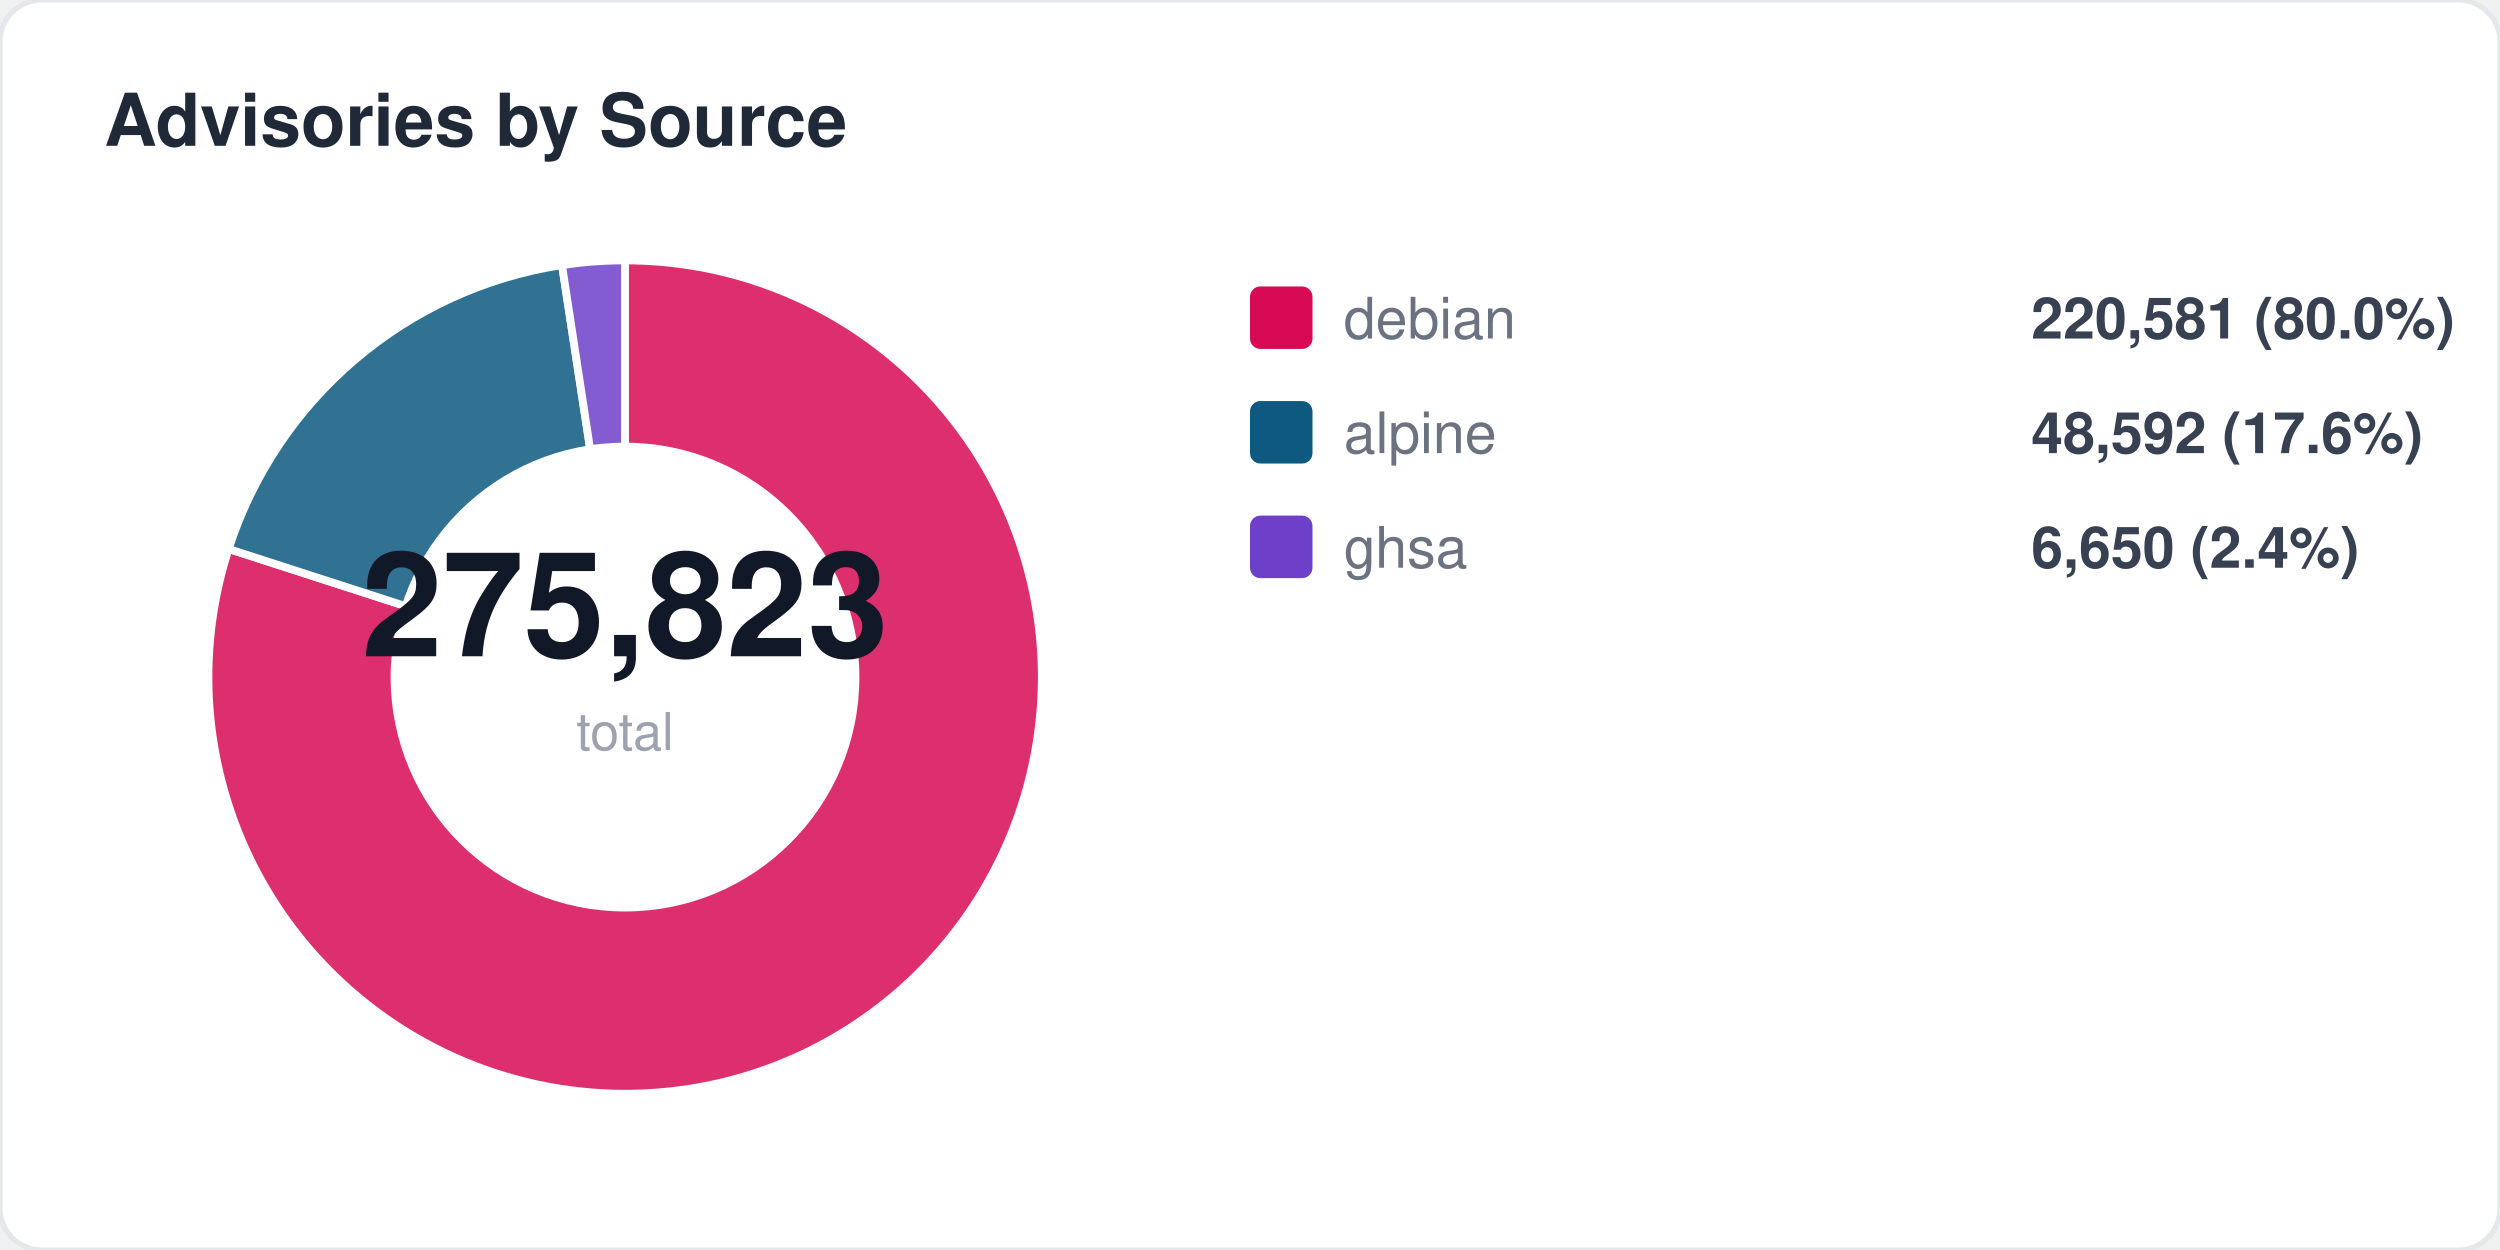
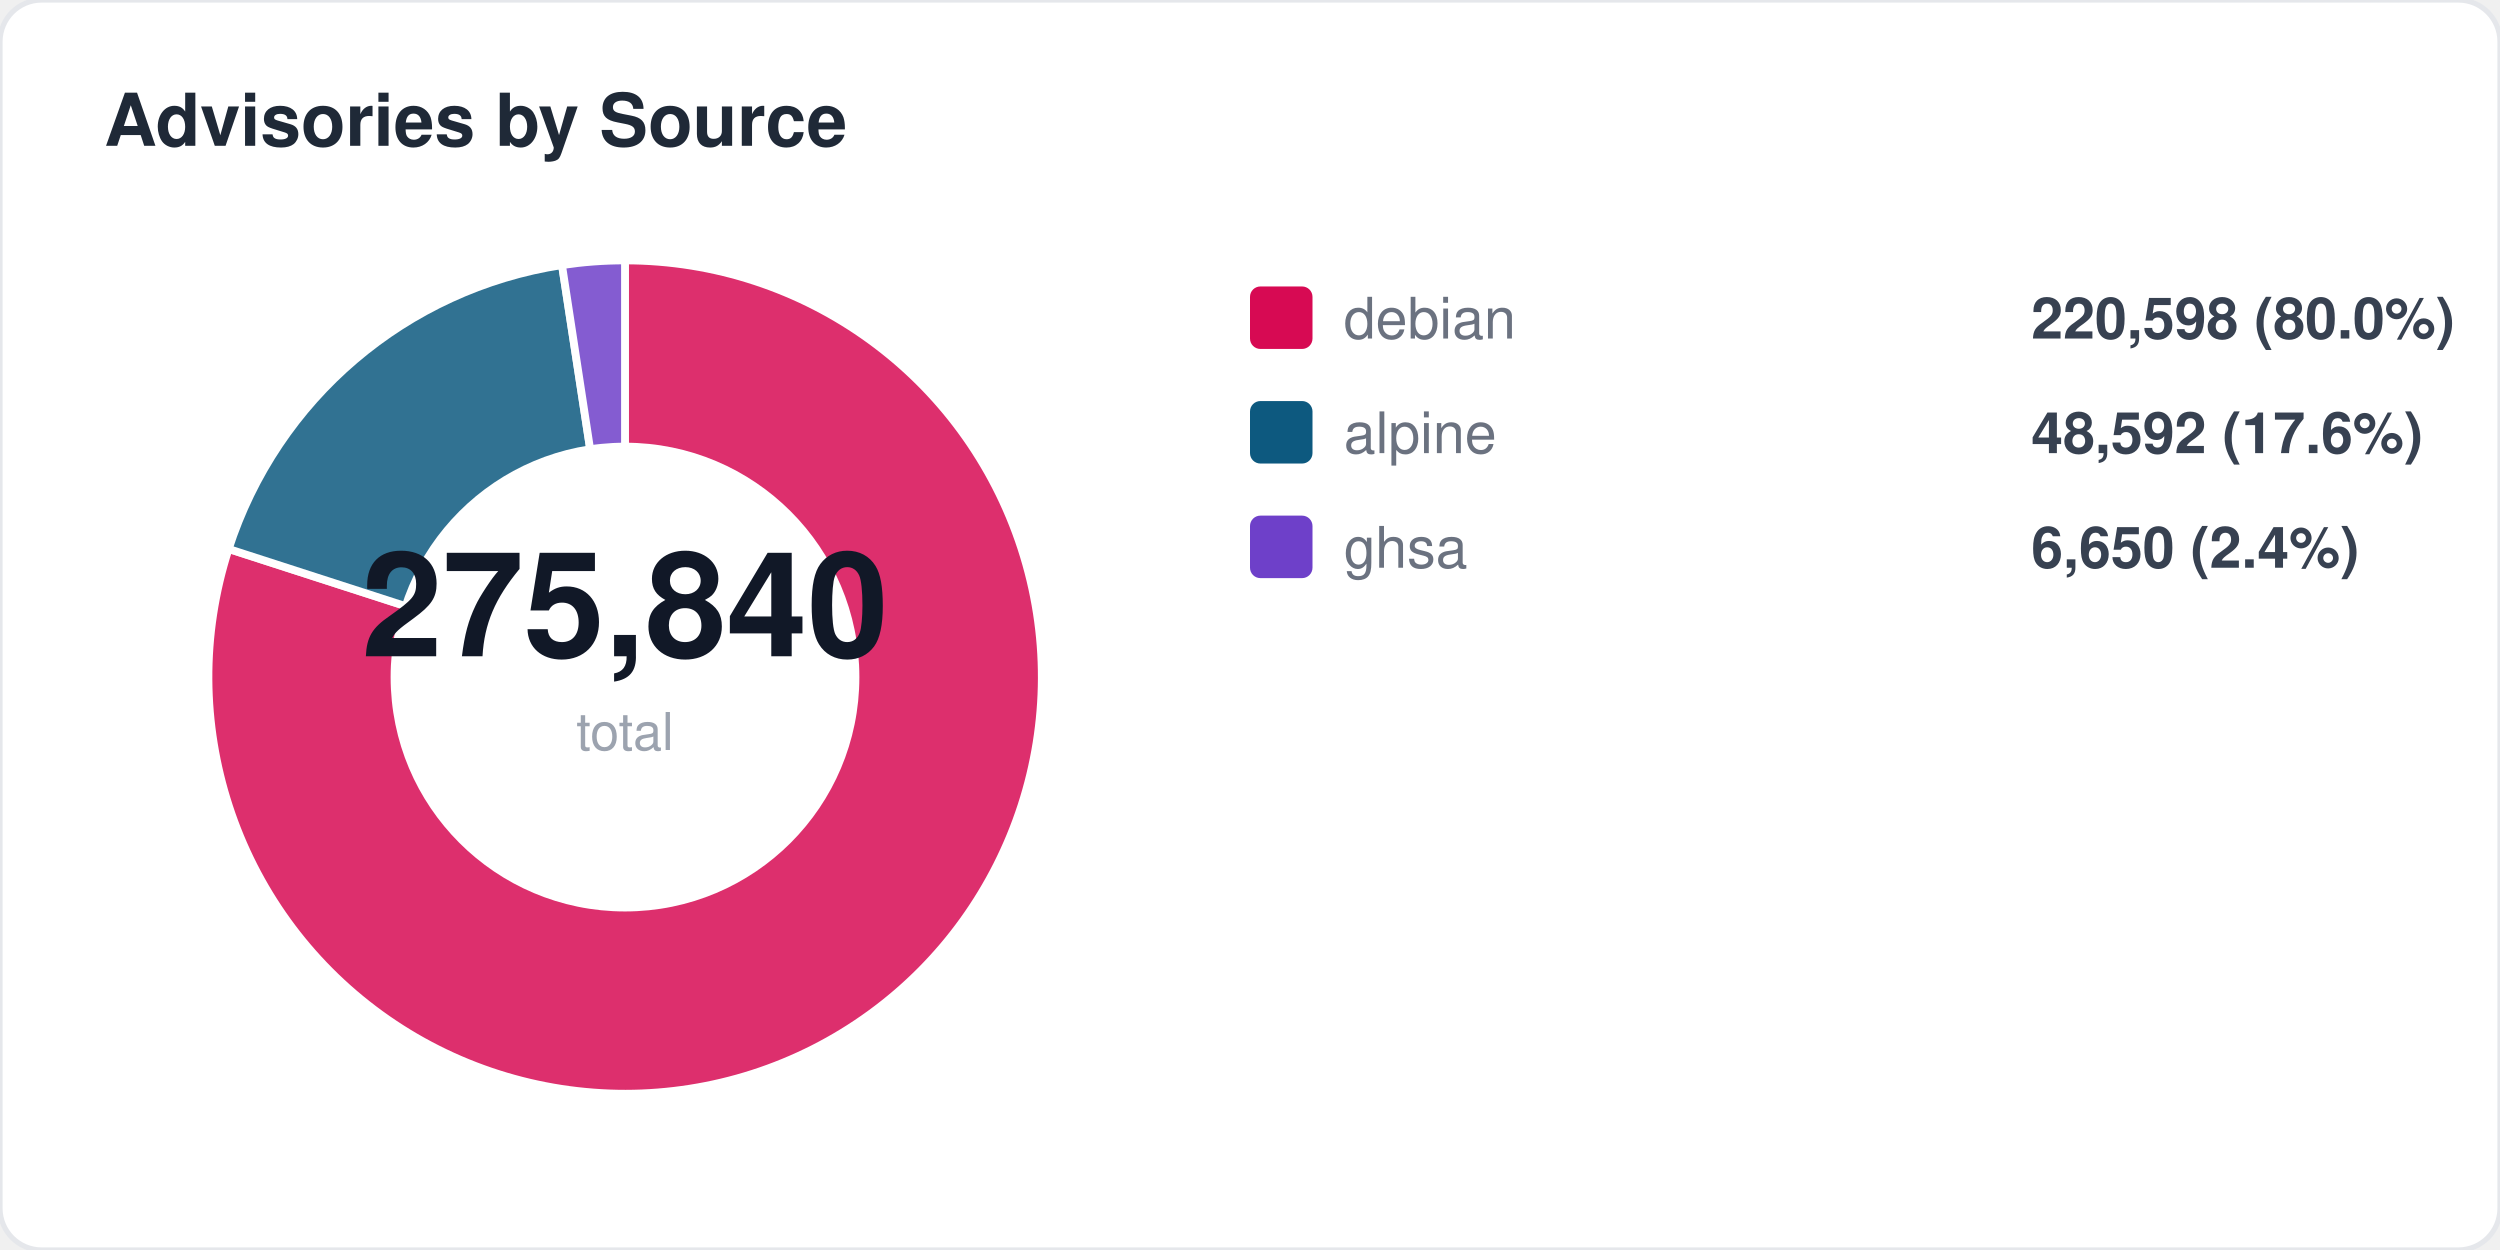
<svg xmlns="http://www.w3.org/2000/svg" width="480" height="240" viewBox="0 0 480 240" fill="none">
  <style>
  text { font-family: -apple-system, BlinkMacSystemFont, "Segoe UI", Helvetica, Arial, sans-serif; }
  .title { font-size: 14px; font-weight: 700; fill: #1f2937; }
  .label { font-size: 11px; fill: #6b7280; }
  .value { font-size: 11px; font-weight: 600; fill: #374151; }
  .big-number { font-size: 28px; font-weight: 800; fill: #111827; }
  .sub { font-size: 10px; fill: #9ca3af; }
</style>
  <rect width="480" height="240" rx="8" fill="#ffffff" stroke="#e5e7eb" stroke-width="1" />
  <text x="20" y="28" class="title">Advisories by Source</text>
  <path d="M 120 130 L 120.0 50.0 A 80 80 0 1 1 43.9 105.4 Z" fill="#d70a53" opacity="0.85" stroke="#fff" stroke-width="1.5" />
  <path d="M 120 130 L 43.9 105.4 A 80 80 0 0 1 107.9 50.9 Z" fill="#0d597f" opacity="0.85" stroke="#fff" stroke-width="1.5" />
  <path d="M 120 130 L 107.9 50.9 A 80 80 0 0 1 120.0 50.0 Z" fill="#6e40c9" opacity="0.85" stroke="#fff" stroke-width="1.5" />
  <circle cx="120" cy="130" r="45" fill="#ffffff" />
-   <text x="120" y="126" text-anchor="middle" class="big-number">275,823</text>
+   <text x="120" y="126" text-anchor="middle" class="big-number">275,840</text>
  <text x="120" y="144" text-anchor="middle" class="sub">total</text>
  <rect x="240" y="55" width="12" height="12" rx="2" fill="#d70a53" />
  <text x="258" y="65" class="label">debian</text>
-   <text x="390" y="65" class="value">220,581 (80.0%)</text>
+   <text x="390" y="65" class="value">220,598 (80.0%)</text>
  <rect x="240" y="77" width="12" height="12" rx="2" fill="#0d597f" />
  <text x="258" y="87" class="label">alpine</text>
  <text x="390" y="87" class="value">48,592 (17.6%)</text>
  <rect x="240" y="99" width="12" height="12" rx="2" fill="#6e40c9" />
  <text x="258" y="109" class="label">ghsa</text>
  <text x="390" y="109" class="value">6,650 (2.4%)</text>
</svg>
